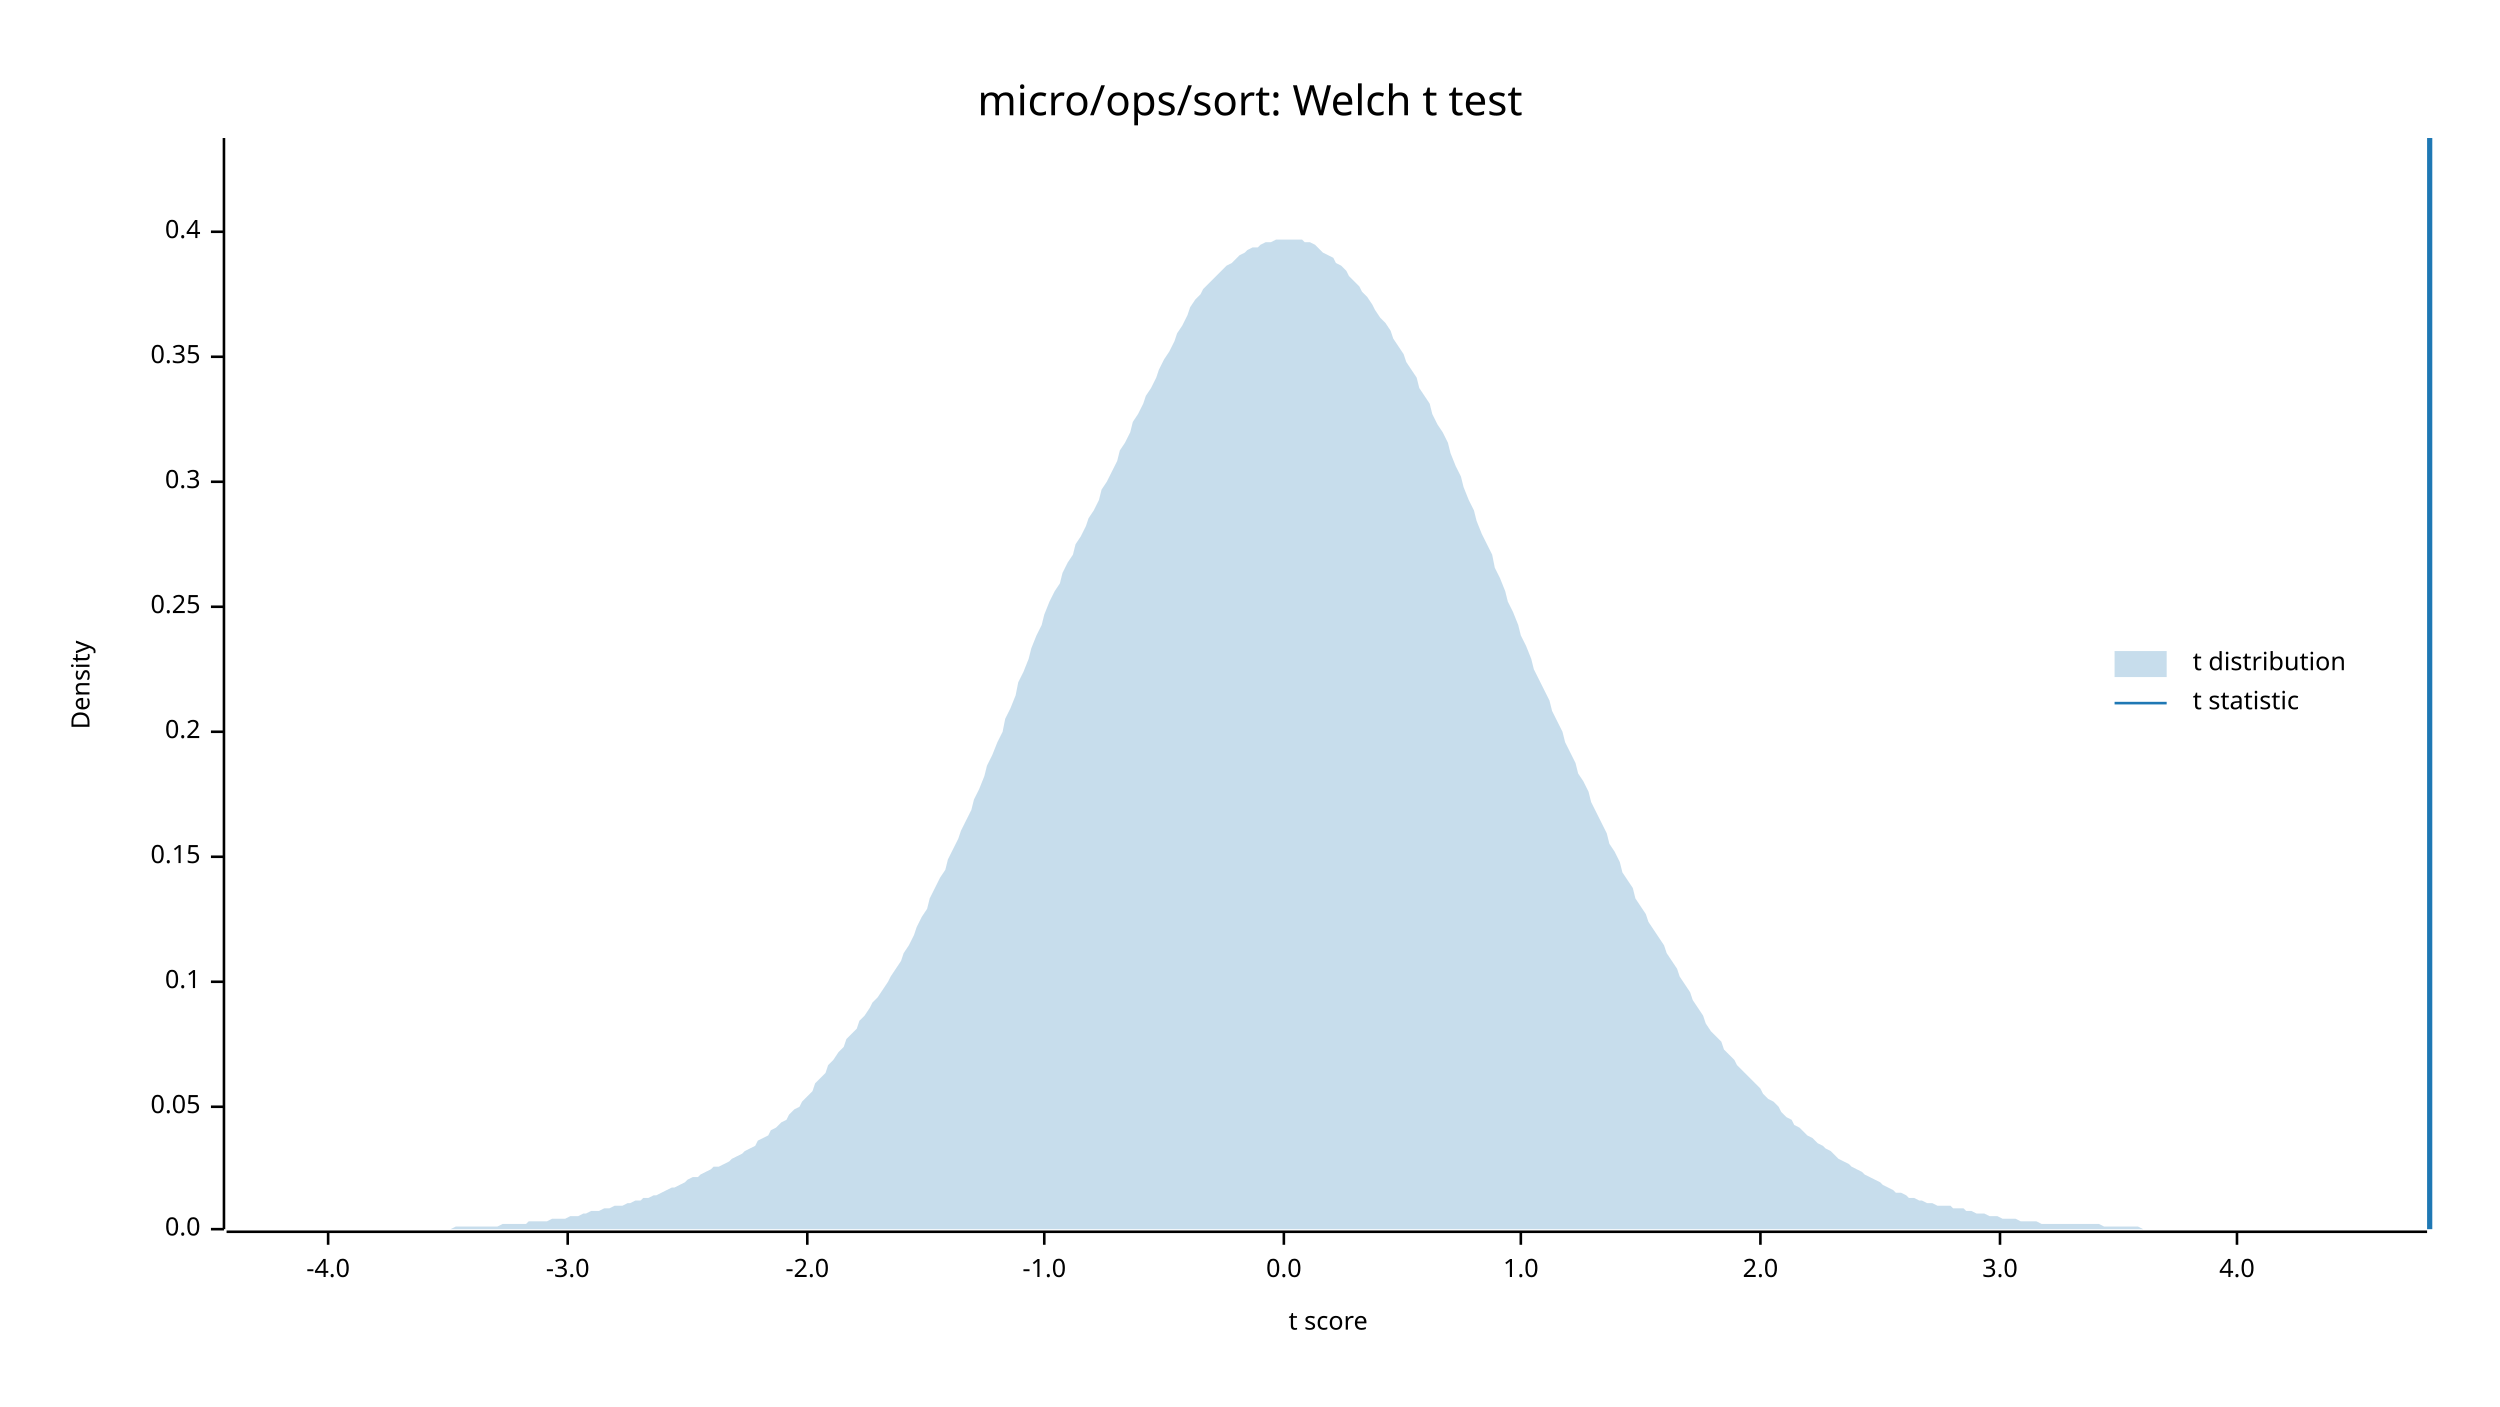
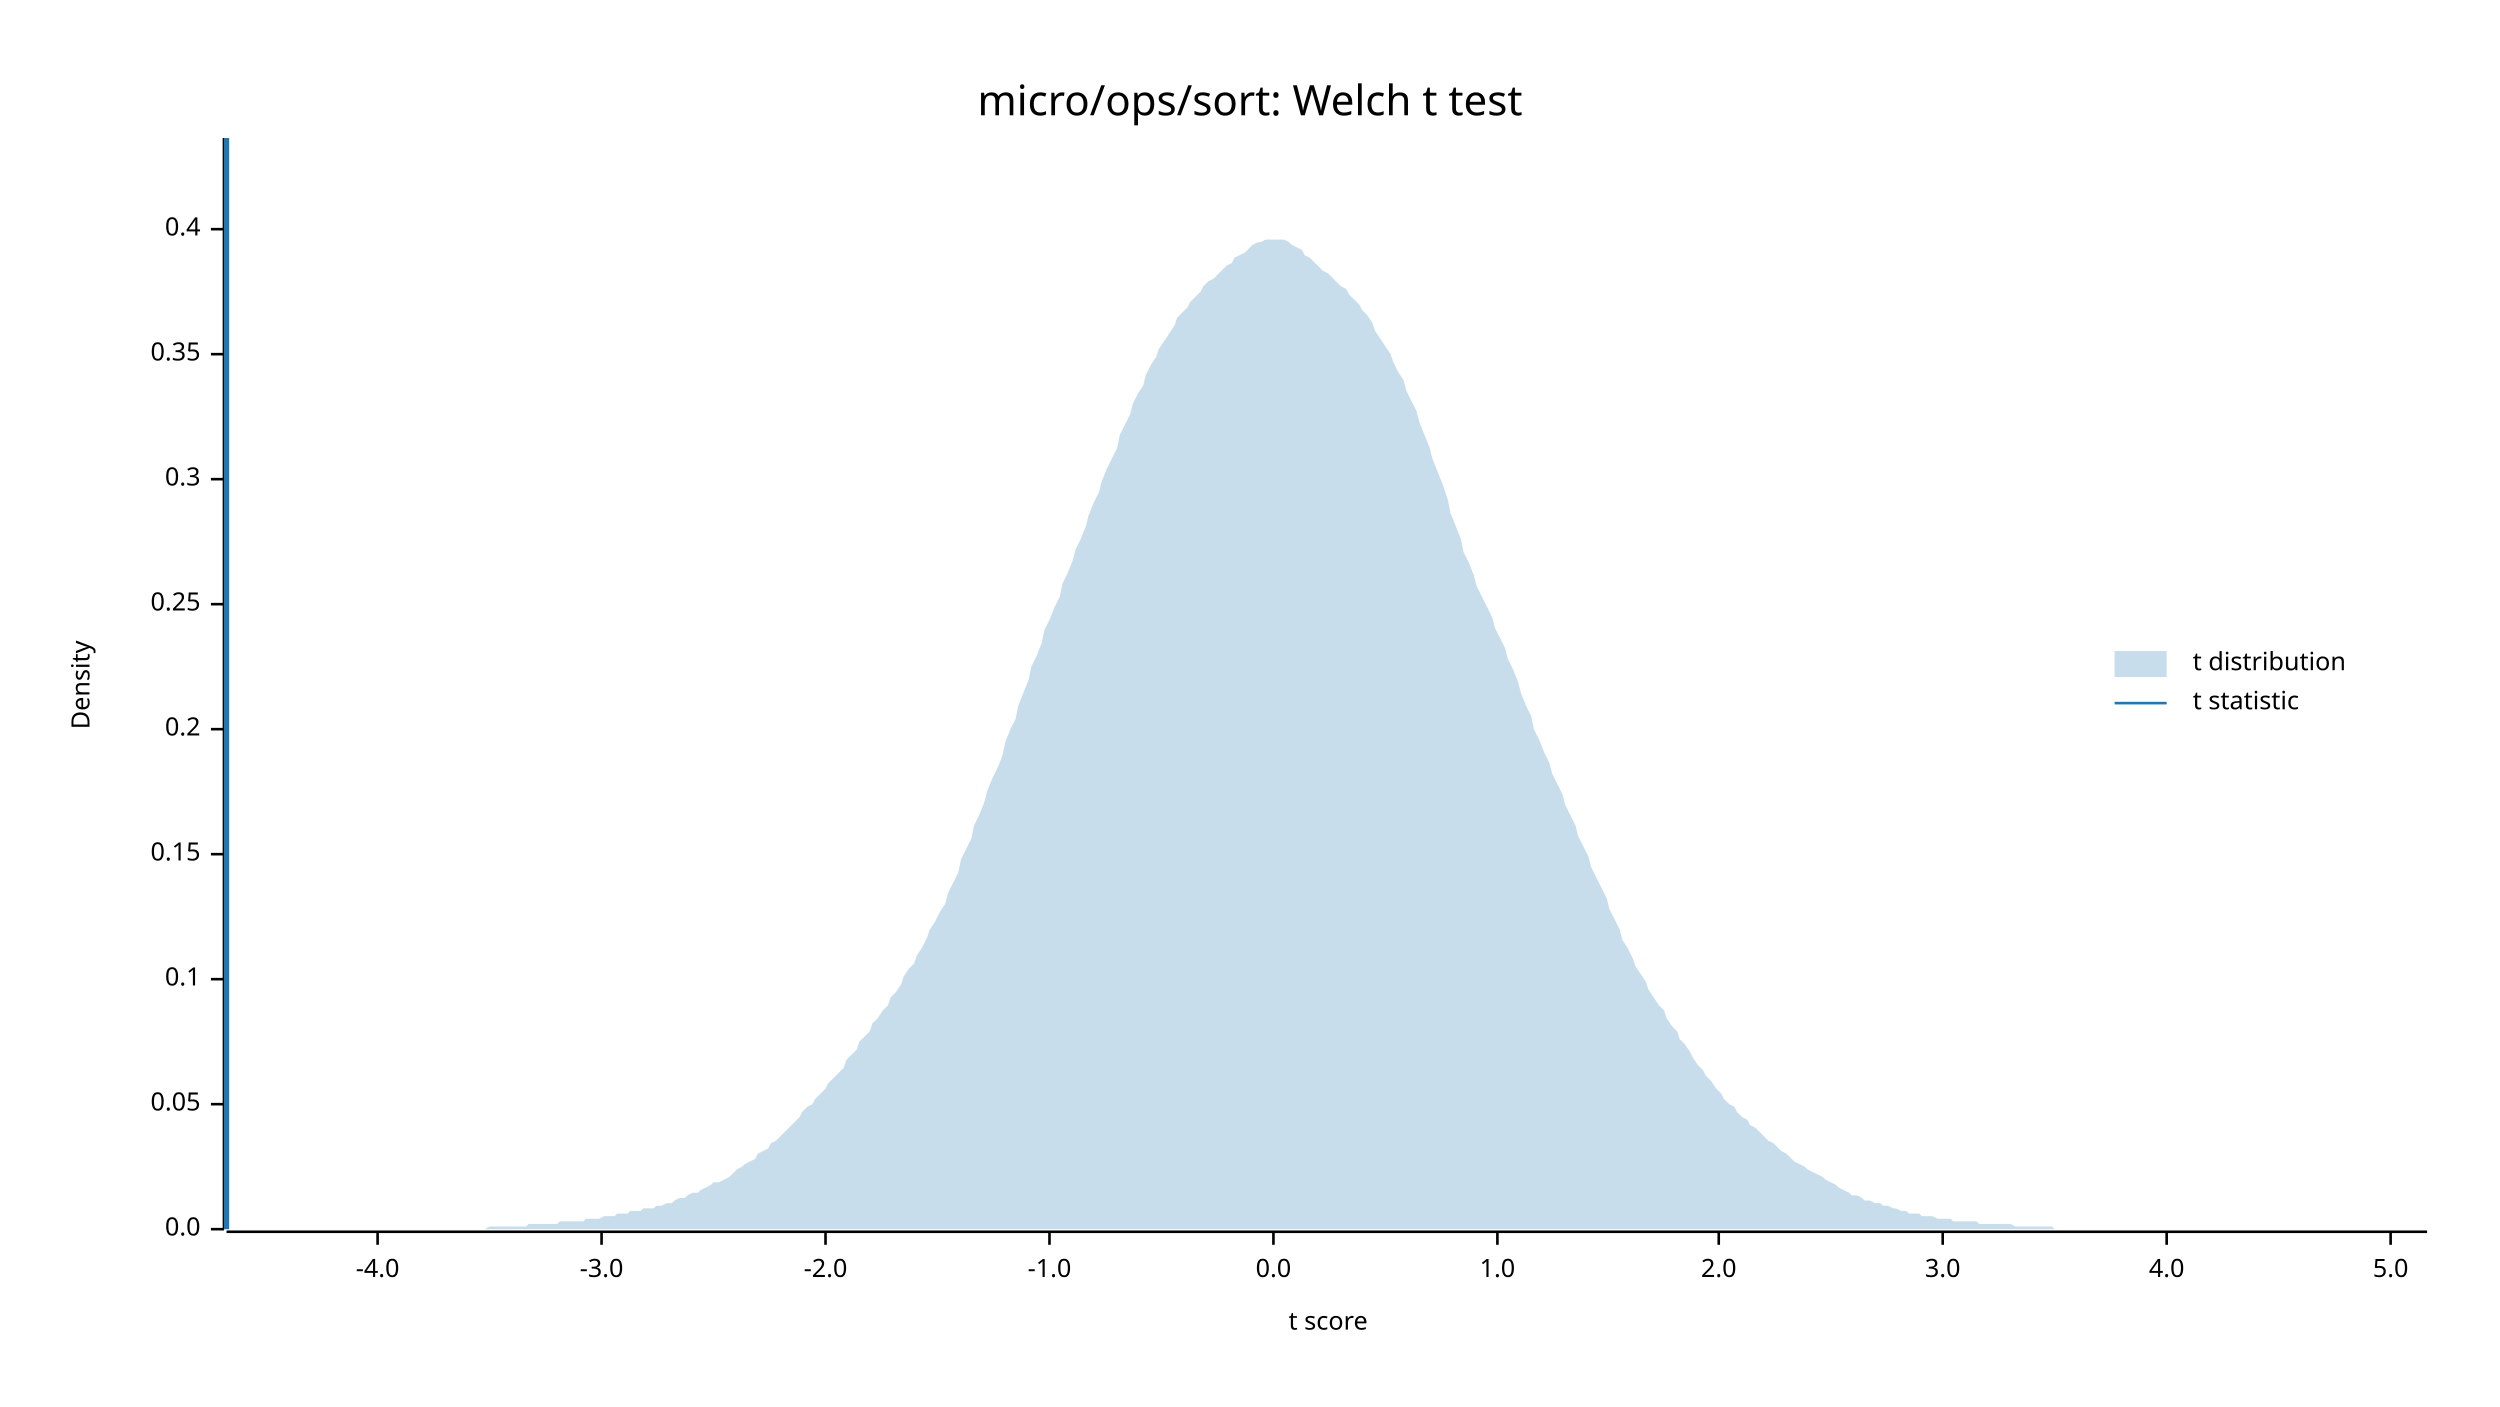
<svg xmlns="http://www.w3.org/2000/svg" width="960" height="540" viewBox="0 0 960 540">
  <text x="480" y="32" dy="0.76em" text-anchor="middle" font-family="sans-serif" font-size="16.129" opacity="1" fill="#000000">
micro/ops/sort: Welch t test
</text>
  <text x="27" y="263" dy="0.76em" text-anchor="middle" font-family="sans-serif" font-size="9.677" opacity="1" fill="#000000" transform="rotate(270, 27, 263)">
Density
</text>
  <text x="510" y="513" dy="-0.5ex" text-anchor="middle" font-family="sans-serif" font-size="9.677" opacity="1" fill="#000000">
t score
</text>
  <polyline fill="none" opacity="1" stroke="#000000" stroke-width="1" points="86,53 86,472 " />
  <text x="77" y="472" dy="0.5ex" text-anchor="end" font-family="sans-serif" font-size="9.677" opacity="1" fill="#000000">
0.0
</text>
  <polyline fill="none" opacity="1" stroke="#000000" stroke-width="1" points="81,472 86,472 " />
-   <text x="77" y="425" dy="0.5ex" text-anchor="end" font-family="sans-serif" font-size="9.677" opacity="1" fill="#000000">
+   <text x="77" y="424" dy="0.5ex" text-anchor="end" font-family="sans-serif" font-size="9.677" opacity="1" fill="#000000">
0.05
</text>
-   <polyline fill="none" opacity="1" stroke="#000000" stroke-width="1" points="81,425 86,425 " />
-   <text x="77" y="377" dy="0.5ex" text-anchor="end" font-family="sans-serif" font-size="9.677" opacity="1" fill="#000000">
+   <polyline fill="none" opacity="1" stroke="#000000" stroke-width="1" points="81,424 86,424 " />
+   <text x="77" y="376" dy="0.5ex" text-anchor="end" font-family="sans-serif" font-size="9.677" opacity="1" fill="#000000">
0.1
</text>
-   <polyline fill="none" opacity="1" stroke="#000000" stroke-width="1" points="81,377 86,377 " />
-   <text x="77" y="329" dy="0.5ex" text-anchor="end" font-family="sans-serif" font-size="9.677" opacity="1" fill="#000000">
+   <polyline fill="none" opacity="1" stroke="#000000" stroke-width="1" points="81,376 86,376 " />
+   <text x="77" y="328" dy="0.5ex" text-anchor="end" font-family="sans-serif" font-size="9.677" opacity="1" fill="#000000">
0.15
</text>
-   <polyline fill="none" opacity="1" stroke="#000000" stroke-width="1" points="81,329 86,329 " />
-   <text x="77" y="281" dy="0.5ex" text-anchor="end" font-family="sans-serif" font-size="9.677" opacity="1" fill="#000000">
+   <polyline fill="none" opacity="1" stroke="#000000" stroke-width="1" points="81,328 86,328 " />
+   <text x="77" y="280" dy="0.5ex" text-anchor="end" font-family="sans-serif" font-size="9.677" opacity="1" fill="#000000">
0.2
</text>
-   <polyline fill="none" opacity="1" stroke="#000000" stroke-width="1" points="81,281 86,281 " />
-   <text x="77" y="233" dy="0.5ex" text-anchor="end" font-family="sans-serif" font-size="9.677" opacity="1" fill="#000000">
+   <polyline fill="none" opacity="1" stroke="#000000" stroke-width="1" points="81,280 86,280 " />
+   <text x="77" y="232" dy="0.5ex" text-anchor="end" font-family="sans-serif" font-size="9.677" opacity="1" fill="#000000">
0.25
</text>
-   <polyline fill="none" opacity="1" stroke="#000000" stroke-width="1" points="81,233 86,233 " />
-   <text x="77" y="185" dy="0.5ex" text-anchor="end" font-family="sans-serif" font-size="9.677" opacity="1" fill="#000000">
+   <polyline fill="none" opacity="1" stroke="#000000" stroke-width="1" points="81,232 86,232 " />
+   <text x="77" y="184" dy="0.5ex" text-anchor="end" font-family="sans-serif" font-size="9.677" opacity="1" fill="#000000">
0.3
</text>
-   <polyline fill="none" opacity="1" stroke="#000000" stroke-width="1" points="81,185 86,185 " />
-   <text x="77" y="137" dy="0.5ex" text-anchor="end" font-family="sans-serif" font-size="9.677" opacity="1" fill="#000000">
+   <polyline fill="none" opacity="1" stroke="#000000" stroke-width="1" points="81,184 86,184 " />
+   <text x="77" y="136" dy="0.5ex" text-anchor="end" font-family="sans-serif" font-size="9.677" opacity="1" fill="#000000">
0.35
</text>
-   <polyline fill="none" opacity="1" stroke="#000000" stroke-width="1" points="81,137 86,137 " />
-   <text x="77" y="89" dy="0.5ex" text-anchor="end" font-family="sans-serif" font-size="9.677" opacity="1" fill="#000000">
+   <polyline fill="none" opacity="1" stroke="#000000" stroke-width="1" points="81,136 86,136 " />
+   <text x="77" y="88" dy="0.5ex" text-anchor="end" font-family="sans-serif" font-size="9.677" opacity="1" fill="#000000">
0.4
</text>
-   <polyline fill="none" opacity="1" stroke="#000000" stroke-width="1" points="81,89 86,89 " />
+   <polyline fill="none" opacity="1" stroke="#000000" stroke-width="1" points="81,88 86,88 " />
  <polyline fill="none" opacity="1" stroke="#000000" stroke-width="1" points="87,473 932,473 " />
-   <text x="126" y="483" dy="0.76em" text-anchor="middle" font-family="sans-serif" font-size="9.677" opacity="1" fill="#000000">
+   <text x="145" y="483" dy="0.76em" text-anchor="middle" font-family="sans-serif" font-size="9.677" opacity="1" fill="#000000">
-4.0
</text>
-   <polyline fill="none" opacity="1" stroke="#000000" stroke-width="1" points="126,473 126,478 " />
-   <text x="218" y="483" dy="0.76em" text-anchor="middle" font-family="sans-serif" font-size="9.677" opacity="1" fill="#000000">
+   <polyline fill="none" opacity="1" stroke="#000000" stroke-width="1" points="145,473 145,478 " />
+   <text x="231" y="483" dy="0.76em" text-anchor="middle" font-family="sans-serif" font-size="9.677" opacity="1" fill="#000000">
-3.0
</text>
-   <polyline fill="none" opacity="1" stroke="#000000" stroke-width="1" points="218,473 218,478 " />
-   <text x="310" y="483" dy="0.76em" text-anchor="middle" font-family="sans-serif" font-size="9.677" opacity="1" fill="#000000">
+   <polyline fill="none" opacity="1" stroke="#000000" stroke-width="1" points="231,473 231,478 " />
+   <text x="317" y="483" dy="0.76em" text-anchor="middle" font-family="sans-serif" font-size="9.677" opacity="1" fill="#000000">
-2.0
</text>
-   <polyline fill="none" opacity="1" stroke="#000000" stroke-width="1" points="310,473 310,478 " />
-   <text x="401" y="483" dy="0.76em" text-anchor="middle" font-family="sans-serif" font-size="9.677" opacity="1" fill="#000000">
+   <polyline fill="none" opacity="1" stroke="#000000" stroke-width="1" points="317,473 317,478 " />
+   <text x="403" y="483" dy="0.76em" text-anchor="middle" font-family="sans-serif" font-size="9.677" opacity="1" fill="#000000">
-1.0
</text>
-   <polyline fill="none" opacity="1" stroke="#000000" stroke-width="1" points="401,473 401,478 " />
-   <text x="493" y="483" dy="0.76em" text-anchor="middle" font-family="sans-serif" font-size="9.677" opacity="1" fill="#000000">
+   <polyline fill="none" opacity="1" stroke="#000000" stroke-width="1" points="403,473 403,478 " />
+   <text x="489" y="483" dy="0.76em" text-anchor="middle" font-family="sans-serif" font-size="9.677" opacity="1" fill="#000000">
0.0
</text>
-   <polyline fill="none" opacity="1" stroke="#000000" stroke-width="1" points="493,473 493,478 " />
-   <text x="584" y="483" dy="0.76em" text-anchor="middle" font-family="sans-serif" font-size="9.677" opacity="1" fill="#000000">
+   <polyline fill="none" opacity="1" stroke="#000000" stroke-width="1" points="489,473 489,478 " />
+   <text x="575" y="483" dy="0.76em" text-anchor="middle" font-family="sans-serif" font-size="9.677" opacity="1" fill="#000000">
1.0
</text>
-   <polyline fill="none" opacity="1" stroke="#000000" stroke-width="1" points="584,473 584,478 " />
-   <text x="676" y="483" dy="0.76em" text-anchor="middle" font-family="sans-serif" font-size="9.677" opacity="1" fill="#000000">
+   <polyline fill="none" opacity="1" stroke="#000000" stroke-width="1" points="575,473 575,478 " />
+   <text x="660" y="483" dy="0.76em" text-anchor="middle" font-family="sans-serif" font-size="9.677" opacity="1" fill="#000000">
2.0
</text>
-   <polyline fill="none" opacity="1" stroke="#000000" stroke-width="1" points="676,473 676,478 " />
-   <text x="768" y="483" dy="0.76em" text-anchor="middle" font-family="sans-serif" font-size="9.677" opacity="1" fill="#000000">
+   <polyline fill="none" opacity="1" stroke="#000000" stroke-width="1" points="660,473 660,478 " />
+   <text x="746" y="483" dy="0.76em" text-anchor="middle" font-family="sans-serif" font-size="9.677" opacity="1" fill="#000000">
3.0
</text>
-   <polyline fill="none" opacity="1" stroke="#000000" stroke-width="1" points="768,473 768,478 " />
-   <text x="859" y="483" dy="0.76em" text-anchor="middle" font-family="sans-serif" font-size="9.677" opacity="1" fill="#000000">
+   <polyline fill="none" opacity="1" stroke="#000000" stroke-width="1" points="746,473 746,478 " />
+   <text x="832" y="483" dy="0.76em" text-anchor="middle" font-family="sans-serif" font-size="9.677" opacity="1" fill="#000000">
4.0
</text>
-   <polyline fill="none" opacity="1" stroke="#000000" stroke-width="1" points="859,473 859,478 " />
-   <polygon opacity="0.25" fill="#1F78B4" points="87,472 88,472 90,472 92,472 93,472 95,472 97,472 98,472 100,472 102,472 103,472 105,472 107,472 109,472 110,472 112,472 114,472 115,472 117,472 119,472 120,472 122,472 124,472 125,472 127,472 129,472 131,472 132,472 134,472 136,472 137,472 139,472 141,472 142,472 144,472 146,472 147,472 149,472 151,472 153,472 154,472 156,472 158,472 159,472 161,472 163,472 164,472 166,472 168,472 169,472 171,472 173,472 175,471 176,471 178,471 180,471 181,471 183,471 185,471 186,471 188,471 190,471 191,471 193,470 195,470 197,470 198,470 200,470 202,470 203,469 205,469 207,469 208,469 210,469 212,468 214,468 215,468 217,468 219,467 220,467 222,467 224,466 225,466 227,465 229,465 230,465 232,464 234,464 236,463 237,463 239,463 241,462 242,462 244,461 246,461 247,460 249,460 251,459 252,459 254,458 256,457 258,456 259,456 261,455 263,454 264,453 266,452 268,452 269,451 271,450 273,449 274,448 276,448 278,447 280,446 281,445 283,444 285,443 286,442 288,441 290,440 291,438 293,437 295,436 296,434 298,433 300,431 302,430 303,428 305,426 307,425 308,423 310,421 312,419 313,416 315,414 317,412 318,409 320,407 322,404 324,402 325,399 327,397 329,395 330,392 332,390 334,387 335,385 337,383 339,380 341,377 342,375 344,372 346,369 347,366 349,363 351,359 352,356 354,352 356,349 357,345 359,341 361,337 363,334 364,330 366,326 368,322 369,319 371,315 373,311 374,307 376,303 378,298 379,294 381,290 383,285 385,281 386,276 388,272 390,267 391,262 393,258 395,253 396,249 398,244 400,240 401,236 403,231 405,227 407,224 408,220 410,216 412,213 413,209 415,206 417,202 418,199 420,196 422,192 423,188 425,185 427,181 429,177 430,173 432,170 434,166 435,162 437,159 439,155 440,152 442,149 444,145 445,142 447,138 449,135 451,131 452,128 454,125 456,121 457,118 459,115 461,113 462,111 464,109 466,107 468,105 469,104 471,102 473,101 474,100 476,98 478,97 479,96 481,95 483,95 484,94 486,93 488,93 490,92 491,92 493,92 495,92 496,92 498,92 500,92 501,93 503,93 505,94 506,95 508,97 510,98 512,99 513,101 515,102 517,104 518,106 520,108 522,110 523,112 525,114 527,117 528,119 530,122 532,124 534,127 535,130 537,133 539,136 540,139 542,142 544,145 545,149 547,152 549,155 550,159 552,163 554,166 556,170 557,174 559,179 561,183 562,187 564,192 566,196 567,200 569,205 571,209 573,213 574,218 576,222 578,227 579,231 581,235 583,240 584,244 586,248 588,253 589,257 591,261 593,265 595,269 596,273 598,277 600,281 601,285 603,289 605,293 606,297 608,300 610,304 611,308 613,312 615,316 617,320 618,324 620,327 622,331 623,335 625,338 627,341 628,345 630,348 632,351 633,354 635,357 637,360 639,363 640,366 642,369 644,372 645,375 647,378 649,381 650,384 652,387 654,390 655,393 657,396 659,398 661,400 662,403 664,405 666,407 667,409 669,411 671,413 672,414 674,416 676,418 677,420 679,422 681,423 683,425 684,427 686,429 688,430 689,432 691,433 693,435 694,436 696,437 698,439 700,440 701,441 703,442 705,444 706,445 708,446 710,447 711,448 713,449 715,450 716,451 718,452 720,453 722,454 723,455 725,456 727,457 728,458 730,458 732,459 733,460 735,460 737,461 738,461 740,462 742,462 744,463 745,463 747,463 749,463 750,464 752,464 754,464 755,465 757,465 759,466 760,466 762,466 764,467 766,467 767,467 769,468 771,468 772,468 774,468 776,469 777,469 779,469 781,469 782,469 784,470 786,470 788,470 789,470 791,470 793,470 794,470 796,470 798,470 799,470 801,470 803,470 804,470 806,470 808,471 810,471 811,471 813,471 815,471 816,471 818,471 820,471 821,471 823,472 825,472 827,472 828,472 830,472 832,472 833,472 835,472 837,472 838,472 840,472 842,472 843,472 845,472 847,472 849,472 850,472 852,472 854,472 855,472 857,472 859,472 860,472 862,472 864,472 865,472 867,472 869,472 871,472 872,472 874,472 876,472 877,472 879,472 881,472 882,472 884,472 886,472 887,472 889,472 891,472 893,472 894,472 896,472 898,472 899,472 901,472 903,472 904,472 906,472 908,472 909,472 911,472 913,472 915,472 916,472 918,472 920,472 921,472 923,472 925,472 926,472 928,472 930,472 932,472 932,472 87,472 " />
-   <polyline fill="none" opacity="1" stroke="#1F78B4" stroke-width="2" points="933,472 933,53 " />
+   <polyline fill="none" opacity="1" stroke="#000000" stroke-width="1" points="832,473 832,478 " />
+   <text x="918" y="483" dy="0.76em" text-anchor="middle" font-family="sans-serif" font-size="9.677" opacity="1" fill="#000000">
+ 5.0
+ </text>
+   <polyline fill="none" opacity="1" stroke="#000000" stroke-width="1" points="918,473 918,478 " />
+   <polygon opacity="0.25" fill="#1F78B4" points="87,472 88,472 90,472 92,472 93,472 95,472 97,472 98,472 100,472 102,472 103,472 105,472 107,472 109,472 110,472 112,472 114,472 115,472 117,472 119,472 120,472 122,472 124,472 125,472 127,472 129,472 131,472 132,472 134,472 136,472 137,472 139,472 141,472 142,472 144,472 146,472 147,472 149,472 151,472 153,472 154,472 156,472 158,472 159,472 161,472 163,472 164,472 166,472 168,472 169,472 171,472 173,472 175,472 176,472 178,472 180,472 181,472 183,472 185,472 186,472 188,471 190,471 191,471 193,471 195,471 197,471 198,471 200,471 202,471 203,470 205,470 207,470 208,470 210,470 212,470 214,470 215,469 217,469 219,469 220,469 222,469 224,469 225,468 227,468 229,468 230,468 232,467 234,467 236,467 237,466 239,466 241,466 242,465 244,465 246,465 247,464 249,464 251,464 252,463 254,463 256,462 258,462 259,461 261,460 263,460 264,459 266,458 268,458 269,457 271,456 273,455 274,454 276,454 278,453 280,452 281,451 283,449 285,448 286,447 288,446 290,445 291,443 293,442 295,441 296,439 298,438 300,436 302,434 303,433 305,431 307,429 308,427 310,425 312,424 313,422 315,420 317,418 318,416 320,414 322,412 324,410 325,407 327,405 329,403 330,400 332,398 334,396 335,393 337,391 339,388 341,386 342,383 344,381 346,378 347,375 349,372 351,370 352,367 354,364 356,360 357,357 359,354 361,350 363,347 364,343 366,339 368,335 369,330 371,326 373,322 374,317 376,313 378,308 379,304 381,299 383,295 385,290 386,285 388,280 390,276 391,271 393,266 395,261 396,256 398,252 400,247 401,242 403,238 405,233 407,229 408,224 410,220 412,215 413,211 415,207 417,202 418,198 420,193 422,189 423,185 425,180 427,176 429,172 430,167 432,163 434,159 435,155 437,151 439,148 440,144 442,140 444,137 445,134 447,131 449,128 451,125 452,122 454,120 456,118 457,116 459,114 461,112 462,110 464,108 466,107 468,105 469,104 471,102 473,101 474,99 476,98 478,97 479,96 481,94 483,93 484,93 486,92 488,92 490,92 491,92 493,92 495,93 496,94 498,95 500,96 501,98 503,99 505,101 506,102 508,104 510,105 512,107 513,108 515,110 517,111 518,113 520,115 522,117 523,119 525,121 527,124 528,127 530,130 532,133 534,136 535,139 537,143 539,146 540,150 542,154 544,158 545,162 547,167 549,172 550,176 552,181 554,186 556,192 557,197 559,202 561,207 562,212 564,216 566,221 567,225 569,229 571,233 573,237 574,241 576,245 578,249 579,253 581,257 583,262 584,266 586,271 588,275 589,280 591,284 593,289 595,293 596,297 598,301 600,305 601,309 603,313 605,317 606,321 608,325 610,329 611,333 613,337 615,341 617,345 618,349 620,353 622,357 623,361 625,364 627,368 628,371 630,374 632,377 633,380 635,383 637,386 639,388 640,391 642,394 644,396 645,399 647,401 649,404 650,406 652,409 654,411 655,413 657,415 659,418 661,420 662,422 664,424 666,425 667,427 669,429 671,430 672,432 674,433 676,435 677,436 679,438 681,439 683,441 684,442 686,443 688,445 689,446 691,447 693,448 694,449 696,450 698,451 700,452 701,453 703,454 705,455 706,456 708,457 710,458 711,459 713,459 715,460 716,461 718,461 720,462 722,462 723,463 725,463 727,464 728,464 730,465 732,465 733,466 735,466 737,466 738,467 740,467 742,467 744,468 745,468 747,468 749,468 750,469 752,469 754,469 755,469 757,469 759,469 760,470 762,470 764,470 766,470 767,470 769,470 771,470 772,470 774,471 776,471 777,471 779,471 781,471 782,471 784,471 786,471 788,471 789,472 791,472 793,472 794,472 796,472 798,472 799,472 801,472 803,472 804,472 806,472 808,472 810,472 811,472 813,472 815,472 816,472 818,472 820,472 821,472 823,472 825,472 827,472 828,472 830,472 832,472 833,472 835,472 837,472 838,472 840,472 842,472 843,472 845,472 847,472 849,472 850,472 852,472 854,472 855,472 857,472 859,472 860,472 862,472 864,472 865,472 867,472 869,472 871,472 872,472 874,472 876,472 877,472 879,472 881,472 882,472 884,472 886,472 887,472 889,472 891,472 893,472 894,472 896,472 898,472 899,472 901,472 903,472 904,472 906,472 908,472 909,472 911,472 913,472 915,472 916,472 918,472 920,472 921,472 923,472 925,472 926,472 928,472 930,472 932,472 932,472 87,472 " />
+   <polyline fill="none" opacity="1" stroke="#1F78B4" stroke-width="2" points="87,472 87,53 " />
  <text x="842" y="250" dy="0.76em" text-anchor="start" font-family="sans-serif" font-size="9.677" opacity="1" fill="#000000">
t distribution
</text>
  <text x="842" y="265" dy="0.76em" text-anchor="start" font-family="sans-serif" font-size="9.677" opacity="1" fill="#000000">
t statistic
</text>
  <rect x="812" y="250" width="20" height="10" opacity="0.25" fill="#1F78B4" stroke="none" />
  <polyline fill="none" opacity="1" stroke="#1F78B4" stroke-width="1" points="812,270 832,270 " />
</svg>
